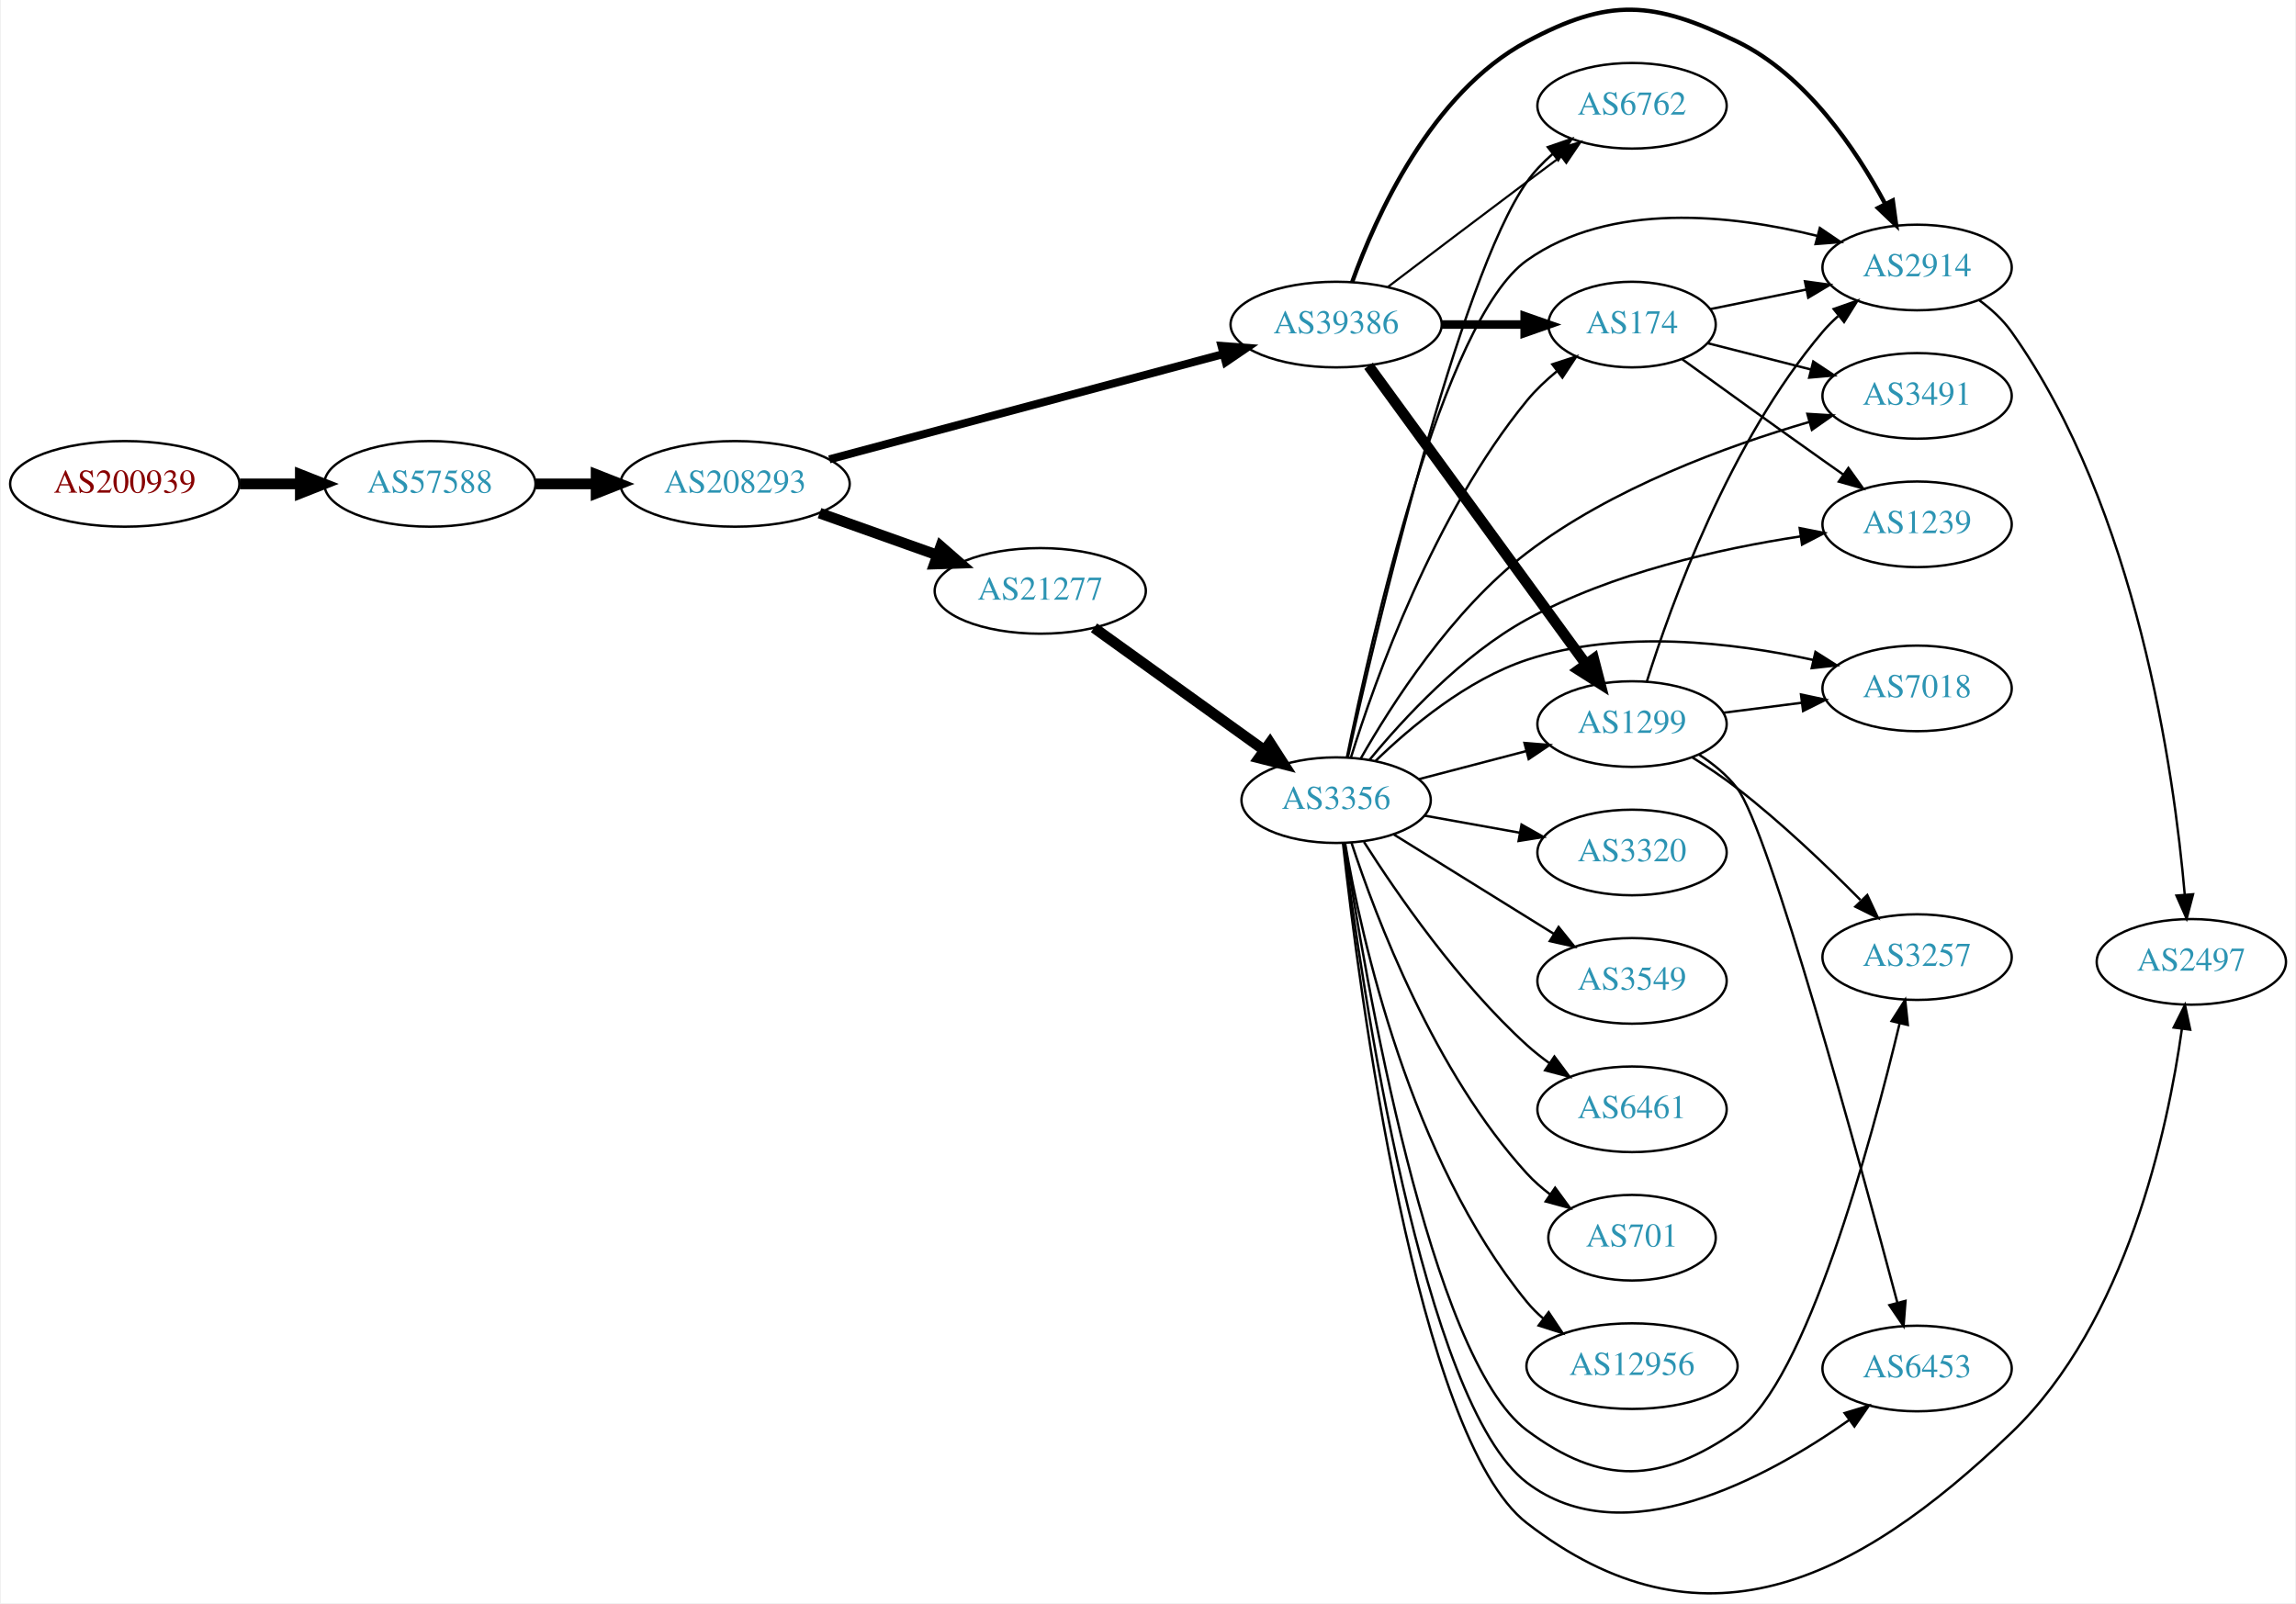
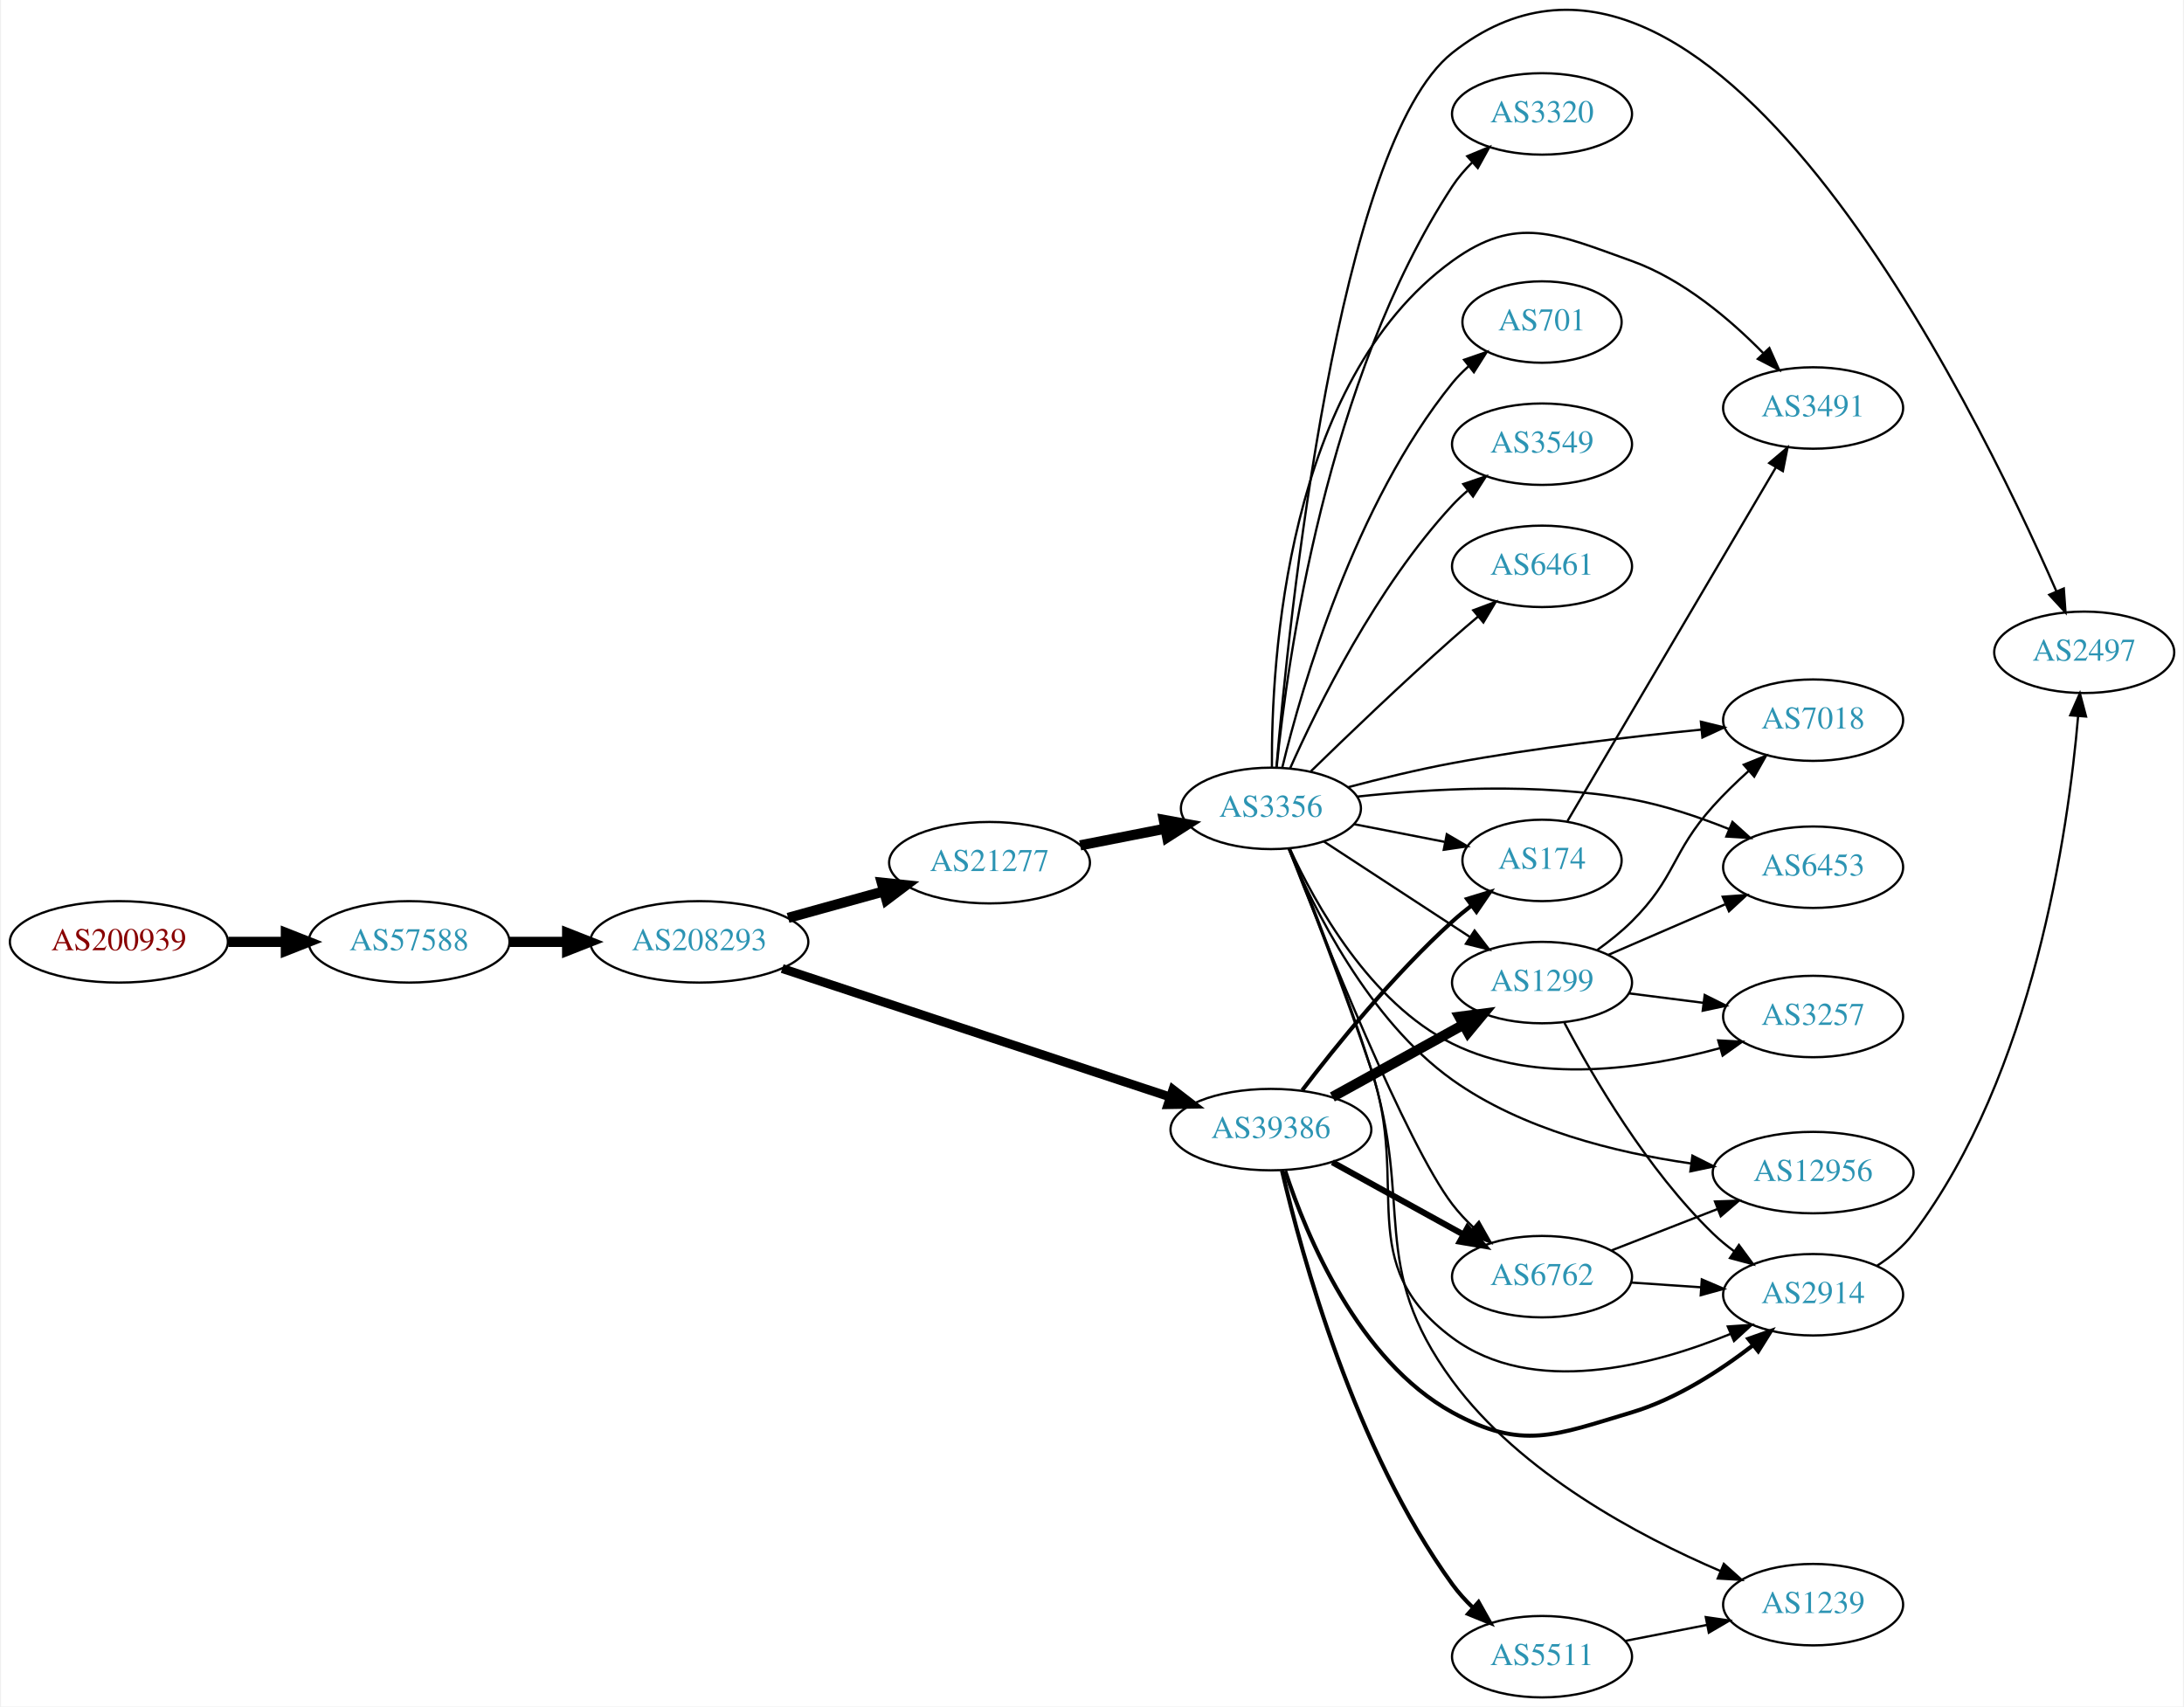
- <svg xmlns="http://www.w3.org/2000/svg" xmlns:xlink="http://www.w3.org/1999/xlink" width="965pt" height="674pt" viewBox="0.00 0.00 964.54 674.17">
-   <g id="graph0" class="graph" transform="scale(1 1) rotate(0) translate(4 670.173)">
-     <polygon fill="white" stroke="none" points="-4,4 -4,-670.173 960.537,-670.173 960.537,4 -4,4" />
+ <svg xmlns="http://www.w3.org/2000/svg" xmlns:xlink="http://www.w3.org/1999/xlink" width="965pt" height="754pt" viewBox="0.00 0.00 964.54 754.36">
+   <g id="graph0" class="graph" transform="scale(1 1) rotate(0) translate(4 750.361)">
+     <polygon fill="white" stroke="none" points="-4,4 -4,-750.361 960.537,-750.361 960.537,4 -4,4" />
    <g id="node1" class="node">
      <g id="a_node1">
        <a xlink:href="/asn/200939" xlink:title="AS200939 ~ LUKOIL Technology Services GmbH [AT]">
-           <ellipse fill="#ffffff" stroke="black" cx="48.096" cy="-466.69" rx="48.192" ry="18" />
-           <text text-anchor="middle" x="48.096" y="-462.99" font-family="Times,serif" font-size="14.00" fill="#880000">AS200939</text>
+           <ellipse fill="#ffffff" stroke="black" cx="48.096" cy="-334" rx="48.192" ry="18" />
+           <text text-anchor="middle" x="48.096" y="-330.3" font-family="Times,serif" font-size="14.00" fill="#880000">AS200939</text>
        </a>
      </g>
    </g>
    <g id="node2" class="node">
      <g id="a_node2">
        <a xlink:href="/asn/57588" xlink:title="AS57588 ~ HAYAT-ISP-ASN [IQ]">
-           <ellipse fill="#ffffff" stroke="black" cx="176.388" cy="-466.69" rx="44.393" ry="18" />
-           <text text-anchor="middle" x="176.388" y="-462.99" font-family="Times,serif" font-size="14.00" fill="#2c94b3">AS57588</text>
+           <ellipse fill="#ffffff" stroke="black" cx="176.388" cy="-334" rx="44.393" ry="18" />
+           <text text-anchor="middle" x="176.388" y="-330.3" font-family="Times,serif" font-size="14.00" fill="#2c94b3">AS57588</text>
        </a>
      </g>
    </g>
    <g id="edge1" class="edge">
-       <path fill="none" stroke="black" stroke-width="4.5" d="M96.481,-466.69C104.742,-466.69 113.386,-466.69 121.799,-466.69" />
-       <polygon fill="black" stroke="black" stroke-width="4.5" points="121.904,-470.628 131.904,-466.69 121.904,-462.753 121.904,-470.628" />
+       <path fill="none" stroke="black" stroke-width="4.5" d="M96.481,-334C104.742,-334 113.386,-334 121.799,-334" />
+       <polygon fill="black" stroke="black" stroke-width="4.5" points="121.904,-337.938 131.904,-334 121.904,-330.063 121.904,-337.938" />
    </g>
    <g id="node3" class="node">
      <g id="a_node3">
        <a xlink:href="/asn/208293" xlink:title="AS208293 ~ alsalam state company [IQ]">
-           <ellipse fill="#ffffff" stroke="black" cx="304.679" cy="-466.69" rx="48.192" ry="18" />
-           <text text-anchor="middle" x="304.679" y="-462.99" font-family="Times,serif" font-size="14.00" fill="#2c94b3">AS208293</text>
+           <ellipse fill="#ffffff" stroke="black" cx="304.679" cy="-334" rx="48.192" ry="18" />
+           <text text-anchor="middle" x="304.679" y="-330.3" font-family="Times,serif" font-size="14.00" fill="#2c94b3">AS208293</text>
        </a>
      </g>
    </g>
    <g id="edge2" class="edge">
-       <path fill="none" stroke="black" stroke-width="4.5" d="M220.85,-466.69C228.966,-466.69 237.564,-466.69 246.03,-466.69" />
-       <polygon fill="black" stroke="black" stroke-width="4.5" points="246.249,-470.628 256.249,-466.69 246.249,-462.753 246.249,-470.628" />
+       <path fill="none" stroke="black" stroke-width="4.5" d="M220.85,-334C228.966,-334 237.564,-334 246.03,-334" />
+       <polygon fill="black" stroke="black" stroke-width="4.5" points="246.249,-337.938 256.249,-334 246.249,-330.063 246.249,-337.938" />
    </g>
    <g id="node4" class="node">
      <g id="a_node4">
        <a xlink:href="/asn/21277" xlink:title="AS21277 ~ Newroz-Telecom-ASN [IQ]">
-           <ellipse fill="#ffffff" stroke="black" cx="432.971" cy="-421.69" rx="44.393" ry="18" />
-           <text text-anchor="middle" x="432.971" y="-417.99" font-family="Times,serif" font-size="14.00" fill="#2c94b3">AS21277</text>
+           <ellipse fill="#ffffff" stroke="black" cx="432.971" cy="-369" rx="44.393" ry="18" />
+           <text text-anchor="middle" x="432.971" y="-365.3" font-family="Times,serif" font-size="14.00" fill="#2c94b3">AS21277</text>
        </a>
      </g>
    </g>
    <g id="edge3" class="edge">
-       <path fill="none" stroke="black" stroke-width="4.5" d="M340.189,-454.394C355.43,-448.963 373.495,-442.526 389.549,-436.806" />
-       <polygon fill="black" stroke="black" stroke-width="4.5" points="391.144,-440.418 399.243,-433.352 388.501,-432.999 391.144,-440.418" />
+       <path fill="none" stroke="black" stroke-width="4.5" d="M343.914,-344.596C357.234,-348.288 372.314,-352.467 386.184,-356.311" />
+       <polygon fill="black" stroke="black" stroke-width="4.5" points="385.338,-360.162 396.027,-359.038 387.441,-352.573 385.338,-360.162" />
    </g>
    <g id="node5" class="node">
      <g id="a_node5">
        <a xlink:href="/asn/39386" xlink:title="AS39386 ~ Saudi Telecom Company JSC [SA]">
-           <ellipse fill="#ffffff" stroke="black" cx="557.363" cy="-533.69" rx="44.393" ry="18" />
-           <text text-anchor="middle" x="557.363" y="-529.99" font-family="Times,serif" font-size="14.00" fill="#2c94b3">AS39386</text>
+           <ellipse fill="#ffffff" stroke="black" cx="557.363" cy="-251" rx="44.393" ry="18" />
+           <text text-anchor="middle" x="557.363" y="-247.3" font-family="Times,serif" font-size="14.00" fill="#2c94b3">AS39386</text>
        </a>
      </g>
    </g>
    <g id="edge4" class="edge">
-       <path fill="none" stroke="black" stroke-width="3.375" d="M344.299,-477.012C388.92,-488.938 462.302,-508.55 509.976,-521.292" />
-       <polygon fill="black" stroke="black" stroke-width="3.375" points="509.175,-524.701 519.74,-523.902 510.983,-517.938 509.175,-524.701" />
+       <path fill="none" stroke="black" stroke-width="3.938" d="M341.33,-322.196C386.477,-307.248 464.226,-281.506 512.831,-265.413" />
+       <polygon fill="black" stroke="black" stroke-width="3.938" points="514.048,-268.697 522.441,-262.231 511.848,-262.052 514.048,-268.697" />
    </g>
    <g id="node6" class="node">
      <g id="a_node6">
        <a xlink:href="/asn/3356" xlink:title="AS3356 ~ Level 3 Parent, LLC [US]">
-           <ellipse fill="#ffffff" stroke="black" cx="557.363" cy="-333.69" rx="39.794" ry="18" />
-           <text text-anchor="middle" x="557.363" y="-329.99" font-family="Times,serif" font-size="14.00" fill="#2c94b3">AS3356</text>
+           <ellipse fill="#ffffff" stroke="black" cx="557.363" cy="-393" rx="39.794" ry="18" />
+           <text text-anchor="middle" x="557.363" y="-389.3" font-family="Times,serif" font-size="14.00" fill="#2c94b3">AS3356</text>
        </a>
      </g>
    </g>
    <g id="edge5" class="edge">
-       <path fill="none" stroke="black" stroke-width="4.5" d="M455.571,-406.16C475.442,-391.873 505.075,-370.566 527.073,-354.75" />
-       <polygon fill="black" stroke="black" stroke-width="4.5" points="529.568,-357.806 535.389,-348.771 524.971,-351.412 529.568,-357.806" />
+       <path fill="none" stroke="black" stroke-width="4.5" d="M473.033,-376.66C484.948,-378.996 498.157,-381.586 510.48,-384.003" />
+       <polygon fill="black" stroke="black" stroke-width="4.5" points="510.005,-387.922 520.576,-385.982 511.52,-380.194 510.005,-387.922" />
+     </g>
+     <g id="node9" class="node">
+       <g id="a_node9">
+         <a xlink:href="/asn/6762" xlink:title="AS6762 ~ TELECOM ITALIA SPARKLE S.p.A. [IT]">
+           <ellipse fill="#ffffff" stroke="black" cx="677.206" cy="-186" rx="39.794" ry="18" />
+           <text text-anchor="middle" x="677.206" y="-182.3" font-family="Times,serif" font-size="14.00" fill="#2c94b3">AS6762</text>
+         </a>
+       </g>
+     </g>
+     <g id="edge22" class="edge">
+       <path fill="none" stroke="black" stroke-width="2.7" d="M584.516,-236.574C601.57,-227.168 623.995,-214.799 642.398,-204.648" />
+       <polygon fill="black" stroke="black" stroke-width="2.7" points="644.27,-207.612 651.336,-199.718 640.889,-201.483 644.27,-207.612" />
+     </g>
+     <g id="node12" class="node">
+       <g id="a_node12">
+         <a xlink:href="/asn/1299" xlink:title="AS1299 ~ Telia Carrier [EU]">
+           <ellipse fill="#ffffff" stroke="black" cx="677.206" cy="-316" rx="39.794" ry="18" />
+           <text text-anchor="middle" x="677.206" y="-312.3" font-family="Times,serif" font-size="14.00" fill="#2c94b3">AS1299</text>
+         </a>
+       </g>
+     </g>
+     <g id="edge21" class="edge">
+       <path fill="none" stroke="black" stroke-width="4.5" d="M584.516,-265.426C601.57,-274.832 623.995,-287.201 642.398,-297.352" />
+       <polygon fill="black" stroke="black" stroke-width="4.5" points="640.678,-300.9 651.336,-302.282 644.481,-294.005 640.678,-300.9" />
+     </g>
+     <g id="node18" class="node">
+       <g id="a_node18">
+         <a xlink:href="/asn/2914" xlink:title="AS2914 ~ NTT America, Inc. [US]">
+           <ellipse fill="#ffffff" stroke="black" cx="797.048" cy="-178" rx="39.794" ry="18" />
+           <text text-anchor="middle" x="797.048" y="-174.3" font-family="Times,serif" font-size="14.00" fill="#2c94b3">AS2914</text>
+         </a>
+       </g>
+     </g>
+     <g id="edge25" class="edge">
+       <path fill="none" stroke="black" stroke-width="1.8" d="M563.651,-232.776C573.104,-203.988 595.92,-148.912 637.559,-126 668.435,-109.011 683.088,-115.906 716.852,-126 736.481,-131.868 755.757,-144.336 770.377,-155.592" />
+       <polygon fill="black" stroke="black" stroke-width="1.8" points="768.418,-158.507 778.414,-162.02 772.791,-153.041 768.418,-158.507" />
+     </g>
+     <g id="node19" class="node">
+       <g id="a_node19">
+         <a xlink:href="/asn/174" xlink:title="AS174 ~ Cogent Communications [US]">
+           <ellipse fill="#ffffff" stroke="black" cx="677.206" cy="-370" rx="35.194" ry="18" />
+           <text text-anchor="middle" x="677.206" y="-366.3" font-family="Times,serif" font-size="14.00" fill="#2c94b3">AS174</text>
+         </a>
+       </g>
+     </g>
+     <g id="edge24" class="edge">
+       <path fill="none" stroke="black" stroke-width="1.8" d="M571.222,-268.419C586.011,-287.822 611.605,-319.542 637.559,-343 640.189,-345.377 643.036,-347.723 645.95,-349.979" />
+       <polygon fill="black" stroke="black" stroke-width="1.8" points="644.088,-352.955 654.219,-356.056 648.234,-347.314 644.088,-352.955" />
+     </g>
+     <g id="node22" class="node">
+       <g id="a_node22">
+         <a xlink:href="/asn/5511" xlink:title="AS5511 ~ Orange S.A. [FR]">
+           <ellipse fill="#ffffff" stroke="black" cx="677.206" cy="-18" rx="39.794" ry="18" />
+           <text text-anchor="middle" x="677.206" y="-14.3" font-family="Times,serif" font-size="14.00" fill="#2c94b3">AS5511</text>
+         </a>
+       </g>
+     </g>
+     <g id="edge23" class="edge">
+       <path fill="none" stroke="black" stroke-width="1.8" d="M562.265,-232.86C570.911,-195.722 594.412,-109.519 637.559,-50 640.22,-46.33 643.395,-42.831 646.766,-39.583" />
+       <polygon fill="black" stroke="black" stroke-width="1.8" points="649.149,-42.148 654.335,-32.909 644.52,-36.898 649.149,-42.148" />
+     </g>
+     <g id="node7" class="node">
+       <g id="a_node7">
+         <a xlink:href="/asn/2497" xlink:title="AS2497 ~ Internet Initiative Japan Inc. [JP]">
+           <ellipse fill="#ffffff" stroke="black" cx="916.891" cy="-462" rx="39.794" ry="18" />
+           <text text-anchor="middle" x="916.891" y="-458.3" font-family="Times,serif" font-size="14.00" fill="#2c94b3">AS2497</text>
+         </a>
+       </g>
+     </g>
+     <g id="edge6" class="edge">
+       <path fill="none" stroke="black" d="M559.786,-411.101C565.201,-474.796 586.837,-686.899 637.559,-727 749.212,-815.274 868.058,-572.41 904.576,-488.992" />
+       <polygon fill="black" stroke="black" points="907.862,-490.211 908.615,-479.643 901.436,-487.434 907.862,-490.211" />
    </g>
    <g id="node8" class="node">
      <g id="a_node8">
-         <a xlink:href="/asn/2914" xlink:title="AS2914 ~ NTT America, Inc. [US]">
-           <ellipse fill="#ffffff" stroke="black" cx="801.598" cy="-557.69" rx="39.794" ry="18" />
-           <text text-anchor="middle" x="801.598" y="-553.99" font-family="Times,serif" font-size="14.00" fill="#2c94b3">AS2914</text>
-         </a>
-       </g>
-     </g>
-     <g id="edge23" class="edge">
-       <path fill="none" stroke="black" stroke-width="1.8" d="M564.081,-551.518C574.005,-579.086 597.308,-631.128 637.559,-652.69 672.189,-671.241 690.618,-669.863 725.952,-652.69 754.839,-638.65 775.876,-607.417 788.118,-584.582" />
-       <polygon fill="black" stroke="black" stroke-width="1.8" points="791.385,-585.881 792.823,-575.385 785.153,-582.693 791.385,-585.881" />
+         <a xlink:href="/asn/3549" xlink:title="AS3549 ~ Level 3 Parent, LLC [US]">
+           <ellipse fill="#ffffff" stroke="black" cx="677.206" cy="-554" rx="39.794" ry="18" />
+           <text text-anchor="middle" x="677.206" y="-550.3" font-family="Times,serif" font-size="14.00" fill="#2c94b3">AS3549</text>
+         </a>
+       </g>
+     </g>
+     <g id="edge7" class="edge">
+       <path fill="none" stroke="black" d="M565.81,-410.626C577.92,-437.84 603.945,-490.728 637.559,-527 639.593,-529.195 641.835,-531.314 644.183,-533.333" />
+       <polygon fill="black" stroke="black" points="642.397,-536.38 652.43,-539.784 646.709,-530.866 642.397,-536.38" />
+     </g>
+     <g id="edge8" class="edge">
+       <path fill="none" stroke="black" d="M565.169,-375.347C580.368,-336.408 617.322,-244.506 637.559,-218 640.31,-214.398 643.539,-210.938 646.938,-207.711" />
+       <polygon fill="black" stroke="black" points="649.318,-210.279 654.532,-201.055 644.704,-205.014 649.318,-210.279" />
+     </g>
+     <g id="node10" class="node">
+       <g id="a_node10">
+         <a xlink:href="/asn/6461" xlink:title="AS6461 ~ Zayo Bandwidth [US]">
+           <ellipse fill="#ffffff" stroke="black" cx="677.206" cy="-500" rx="39.794" ry="18" />
+           <text text-anchor="middle" x="677.206" y="-496.3" font-family="Times,serif" font-size="14.00" fill="#2c94b3">AS6461</text>
+         </a>
+       </g>
+     </g>
+     <g id="edge9" class="edge">
+       <path fill="none" stroke="black" d="M575.053,-409.425C590.875,-424.847 615.446,-448.413 637.559,-468 641.199,-471.224 645.088,-474.563 648.946,-477.814" />
+       <polygon fill="black" stroke="black" points="646.805,-480.586 656.728,-484.297 651.286,-475.207 646.805,-480.586" />
+     </g>
+     <g id="node11" class="node">
+       <g id="a_node11">
+         <a xlink:href="/asn/6453" xlink:title="AS6453 ~ TATA COMMUNICATIONS (AMERICA) INC [US]">
+           <ellipse fill="#ffffff" stroke="black" cx="797.048" cy="-367" rx="39.794" ry="18" />
+           <text text-anchor="middle" x="797.048" y="-363.3" font-family="Times,serif" font-size="14.00" fill="#2c94b3">AS6453</text>
+         </a>
+       </g>
+     </g>
+     <g id="edge10" class="edge">
+       <path fill="none" stroke="black" d="M595.526,-398.209C627.859,-401.729 675.835,-404.509 716.852,-397 731.4,-394.337 746.742,-389.135 760.008,-383.801" />
+       <polygon fill="black" stroke="black" points="761.387,-387.018 769.26,-379.928 758.684,-380.561 761.387,-387.018" />
+     </g>
+     <g id="edge11" class="edge">
+       <path fill="none" stroke="black" d="M580.806,-378.336C599.072,-366.401 625.048,-349.427 645.284,-336.205" />
+       <polygon fill="black" stroke="black" points="647.39,-339.01 653.847,-330.61 643.561,-333.15 647.39,-339.01" />
+     </g>
+     <g id="node13" class="node">
+       <g id="a_node13">
+         <a xlink:href="/asn/1239" xlink:title="AS1239 ~ Sprint [US]">
+           <ellipse fill="#ffffff" stroke="black" cx="797.048" cy="-41" rx="39.794" ry="18" />
+           <text text-anchor="middle" x="797.048" y="-37.3" font-family="Times,serif" font-size="14.00" fill="#2c94b3">AS1239</text>
+         </a>
+       </g>
+     </g>
+     <g id="edge12" class="edge">
+       <path fill="none" stroke="black" d="M565.68,-375.274C574.779,-352.859 590.465,-312.965 601.559,-278 620.73,-217.582 600.021,-191.075 637.559,-140 667.542,-99.205 719.865,-71.358 756.15,-55.833" />
+       <polygon fill="black" stroke="black" points="757.572,-59.032 765.466,-51.965 754.888,-52.567 757.572,-59.032" />
    </g>
    <g id="node14" class="node">
      <g id="a_node14">
-         <a xlink:href="/asn/1299" xlink:title="AS1299 ~ Telia Carrier [EU]">
-           <ellipse fill="#ffffff" stroke="black" cx="681.755" cy="-365.69" rx="39.794" ry="18" />
-           <text text-anchor="middle" x="681.755" y="-361.99" font-family="Times,serif" font-size="14.00" fill="#2c94b3">AS1299</text>
-         </a>
-       </g>
-     </g>
-     <g id="edge22" class="edge">
-       <path fill="none" stroke="black" stroke-width="4.5" d="M571,-516.344C592.734,-486.512 637.273,-425.376 662.42,-390.859" />
-       <polygon fill="black" stroke="black" stroke-width="4.5" points="665.664,-393.093 668.369,-382.692 659.298,-388.456 665.664,-393.093" />
+         <a xlink:href="/asn/3491" xlink:title="AS3491 ~ PCCW Global, Inc. [US]">
+           <ellipse fill="#ffffff" stroke="black" cx="797.048" cy="-570" rx="39.794" ry="18" />
+           <text text-anchor="middle" x="797.048" y="-566.3" font-family="Times,serif" font-size="14.00" fill="#2c94b3">AS3491</text>
+         </a>
+       </g>
+     </g>
+     <g id="edge13" class="edge">
+       <path fill="none" stroke="black" d="M557.806,-411.311C557.509,-458.023 564.008,-581.681 637.559,-635 666.092,-655.684 683.671,-646.873 716.852,-635 739.528,-626.886 760.371,-609.172 774.977,-594.283" />
+       <polygon fill="black" stroke="black" points="777.703,-596.494 782.023,-586.82 772.613,-591.689 777.703,-596.494" />
    </g>
    <g id="node15" class="node">
      <g id="a_node15">
-         <a xlink:href="/asn/6762" xlink:title="AS6762 ~ TELECOM ITALIA SPARKLE S.p.A. [IT]">
-           <ellipse fill="#ffffff" stroke="black" cx="681.755" cy="-625.69" rx="39.794" ry="18" />
-           <text text-anchor="middle" x="681.755" y="-621.99" font-family="Times,serif" font-size="14.00" fill="#2c94b3">AS6762</text>
-         </a>
-       </g>
-     </g>
-     <g id="edge24" class="edge">
-       <path fill="none" stroke="black" stroke-width="0.9" d="M579.16,-549.542C595.107,-561.674 617.68,-578.797 637.559,-593.69 642.134,-597.118 646.993,-600.737 651.737,-604.26" />
-       <polygon fill="black" stroke="black" stroke-width="0.9" points="649.95,-607.292 660.068,-610.435 654.119,-601.668 649.95,-607.292" />
-     </g>
-     <g id="node20" class="node">
-       <g id="a_node20">
-         <a xlink:href="/asn/174" xlink:title="AS174 ~ Cogent Communications [US]">
-           <ellipse fill="#ffffff" stroke="black" cx="681.755" cy="-533.69" rx="35.194" ry="18" />
-           <text text-anchor="middle" x="681.755" y="-529.99" font-family="Times,serif" font-size="14.00" fill="#2c94b3">AS174</text>
-         </a>
-       </g>
-     </g>
-     <g id="edge21" class="edge">
-       <path fill="none" stroke="black" stroke-width="3.6" d="M601.859,-533.69C613.116,-533.69 625.248,-533.69 636.542,-533.69" />
-       <polygon fill="black" stroke="black" stroke-width="3.6" points="636.629,-537.19 646.629,-533.69 636.629,-530.19 636.629,-537.19" />
-     </g>
-     <g id="node7" class="node">
-       <g id="a_node7">
-         <a xlink:href="/asn/6453" xlink:title="AS6453 ~ TATA COMMUNICATIONS (AMERICA) INC [US]">
-           <ellipse fill="#ffffff" stroke="black" cx="801.598" cy="-94.69" rx="39.794" ry="18" />
-           <text text-anchor="middle" x="801.598" y="-90.99" font-family="Times,serif" font-size="14.00" fill="#2c94b3">AS6453</text>
-         </a>
-       </g>
-     </g>
-     <g id="edge6" class="edge">
-       <path fill="none" stroke="black" d="M560.557,-315.35C567.9,-257.406 593.659,-80.117 637.559,-46.69 678.138,-15.793 738.248,-48.502 773.014,-73.01" />
-       <polygon fill="black" stroke="black" points="771.134,-75.97 781.28,-79.02 775.25,-70.308 771.134,-75.97" />
-     </g>
-     <g id="edge7" class="edge">
-       <path fill="none" stroke="black" d="M561.867,-351.633C571.861,-400.763 602.083,-535.494 637.559,-560.69 672.747,-585.681 723.844,-579.843 759.424,-571.032" />
-       <polygon fill="black" stroke="black" points="760.71,-574.312 769.477,-568.362 758.913,-567.546 760.71,-574.312" />
-     </g>
-     <g id="node9" class="node">
-       <g id="a_node9">
-         <a xlink:href="/asn/6461" xlink:title="AS6461 ~ Zayo Bandwidth [US]">
-           <ellipse fill="#ffffff" stroke="black" cx="681.755" cy="-203.69" rx="39.794" ry="18" />
-           <text text-anchor="middle" x="681.755" y="-199.99" font-family="Times,serif" font-size="14.00" fill="#2c94b3">AS6461</text>
-         </a>
-       </g>
-     </g>
-     <g id="edge8" class="edge">
-       <path fill="none" stroke="black" d="M569.068,-316.121C582.955,-294.297 608.83,-256.764 637.559,-230.69 640.496,-228.025 643.73,-225.465 647.065,-223.055" />
-       <polygon fill="black" stroke="black" points="649.121,-225.89 655.458,-217.4 645.21,-220.085 649.121,-225.89" />
-     </g>
-     <g id="node10" class="node">
-       <g id="a_node10">
-         <a xlink:href="/asn/3491" xlink:title="AS3491 ~ PCCW Global, Inc. [US]">
-           <ellipse fill="#ffffff" stroke="black" cx="801.598" cy="-503.69" rx="39.794" ry="18" />
-           <text text-anchor="middle" x="801.598" y="-499.99" font-family="Times,serif" font-size="14.00" fill="#2c94b3">AS3491</text>
-         </a>
-       </g>
-     </g>
-     <g id="edge9" class="edge">
-       <path fill="none" stroke="black" d="M567.653,-351.096C580.579,-373.835 605.998,-413.582 637.559,-437.69 673.119,-464.853 721.389,-482.544 756.167,-492.707" />
-       <polygon fill="black" stroke="black" points="755.471,-496.148 766.046,-495.499 757.375,-489.411 755.471,-496.148" />
-     </g>
-     <g id="node11" class="node">
-       <g id="a_node11">
-         <a xlink:href="/asn/701" xlink:title="AS701 ~ UUNET [US]">
-           <ellipse fill="#ffffff" stroke="black" cx="681.755" cy="-149.69" rx="35.194" ry="18" />
-           <text text-anchor="middle" x="681.755" y="-145.99" font-family="Times,serif" font-size="14.00" fill="#2c94b3">AS701</text>
-         </a>
-       </g>
-     </g>
-     <g id="edge10" class="edge">
-       <path fill="none" stroke="black" d="M563.806,-315.816C574.036,-284.574 598.668,-219.312 637.559,-176.69 640.443,-173.53 643.779,-170.6 647.294,-167.926" />
-       <polygon fill="black" stroke="black" points="649.426,-170.708 655.691,-162.164 645.465,-164.936 649.426,-170.708" />
-     </g>
-     <g id="node12" class="node">
-       <g id="a_node12">
-         <a xlink:href="/asn/7018" xlink:title="AS7018 ~ AT&amp;T Services, Inc. [US]">
-           <ellipse fill="#ffffff" stroke="black" cx="801.598" cy="-380.69" rx="39.794" ry="18" />
-           <text text-anchor="middle" x="801.598" y="-376.99" font-family="Times,serif" font-size="14.00" fill="#2c94b3">AS7018</text>
-         </a>
-       </g>
-     </g>
-     <g id="edge11" class="edge">
-       <path fill="none" stroke="black" d="M573.839,-350.089C588.623,-364.462 612.334,-384.327 637.559,-392.69 676.866,-405.722 724.329,-400.001 757.882,-392.67" />
-       <polygon fill="black" stroke="black" points="758.875,-396.033 767.824,-390.362 757.292,-389.214 758.875,-396.033" />
-     </g>
-     <g id="node13" class="node">
-       <g id="a_node13">
-         <a xlink:href="/asn/12956" xlink:title="AS12956 ~ TELXIUS [ES]">
-           <ellipse fill="#ffffff" stroke="black" cx="681.755" cy="-95.69" rx="44.393" ry="18" />
-           <text text-anchor="middle" x="681.755" y="-91.99" font-family="Times,serif" font-size="14.00" fill="#2c94b3">AS12956</text>
-         </a>
-       </g>
-     </g>
-     <g id="edge12" class="edge">
-       <path fill="none" stroke="black" d="M561.112,-315.636C567.854,-276.556 588.384,-182.807 637.559,-122.69 639.631,-120.157 642.006,-117.793 644.554,-115.6" />
-       <polygon fill="black" stroke="black" points="646.707,-118.361 652.584,-109.545 642.492,-112.772 646.707,-118.361" />
-     </g>
-     <g id="edge13" class="edge">
-       <path fill="none" stroke="black" d="M592.132,-342.519C606.044,-346.156 622.341,-350.417 637.14,-354.287" />
-       <polygon fill="black" stroke="black" points="636.537,-357.747 647.097,-356.89 638.308,-350.974 636.537,-357.747" />
+         <a xlink:href="/asn/3257" xlink:title="AS3257 ~ GTT [DE]">
+           <ellipse fill="#ffffff" stroke="black" cx="797.048" cy="-301" rx="39.794" ry="18" />
+           <text text-anchor="middle" x="797.048" y="-297.3" font-family="Times,serif" font-size="14.00" fill="#2c94b3">AS3257</text>
+         </a>
+       </g>
    </g>
    <g id="edge14" class="edge">
-       <path fill="none" stroke="black" d="M562.266,-351.565C573.836,-403.474 608.928,-553.11 637.559,-593.69 640.576,-597.965 644.343,-601.903 648.387,-605.445" />
-       <polygon fill="black" stroke="black" points="646.363,-608.307 656.38,-611.756 650.7,-602.813 646.363,-608.307" />
+       <path fill="none" stroke="black" d="M565.668,-375.328C576.942,-350.695 601.158,-307.034 637.559,-289 674.533,-270.682 722.387,-277.858 755.796,-286.995" />
+       <polygon fill="black" stroke="black" points="755.093,-290.435 765.672,-289.867 757.048,-283.714 755.093,-290.435" />
    </g>
    <g id="node16" class="node">
      <g id="a_node16">
-         <a xlink:href="/asn/1239" xlink:title="AS1239 ~ Sprint [US]">
-           <ellipse fill="#ffffff" stroke="black" cx="801.598" cy="-449.69" rx="39.794" ry="18" />
-           <text text-anchor="middle" x="801.598" y="-445.99" font-family="Times,serif" font-size="14.00" fill="#2c94b3">AS1239</text>
+         <a xlink:href="/asn/12956" xlink:title="AS12956 ~ TELXIUS [ES]">
+           <ellipse fill="#ffffff" stroke="black" cx="797.048" cy="-232" rx="44.393" ry="18" />
+           <text text-anchor="middle" x="797.048" y="-228.3" font-family="Times,serif" font-size="14.00" fill="#2c94b3">AS12956</text>
        </a>
      </g>
    </g>
    <g id="edge15" class="edge">
-       <path fill="none" stroke="black" d="M571.348,-350.568C585.676,-368.006 610.341,-394.725 637.559,-409.69 673.318,-429.351 718.733,-439.471 752.544,-444.605" />
-       <polygon fill="black" stroke="black" points="752.247,-448.098 762.641,-446.043 753.235,-441.168 752.247,-448.098" />
+       <path fill="none" stroke="black" d="M565.123,-375.336C576.16,-348.919 600.593,-299.407 637.559,-273 668.34,-251.012 709.954,-240.805 742.817,-236.072" />
+       <polygon fill="black" stroke="black" points="743.693,-239.488 753.155,-234.72 742.785,-232.547 743.693,-239.488" />
    </g>
    <g id="node17" class="node">
      <g id="a_node17">
        <a xlink:href="/asn/3320" xlink:title="AS3320 ~ DTAG [DE]">
-           <ellipse fill="#ffffff" stroke="black" cx="681.755" cy="-311.69" rx="39.794" ry="18" />
-           <text text-anchor="middle" x="681.755" y="-307.99" font-family="Times,serif" font-size="14.00" fill="#2c94b3">AS3320</text>
+           <ellipse fill="#ffffff" stroke="black" cx="677.206" cy="-700" rx="39.794" ry="18" />
+           <text text-anchor="middle" x="677.206" y="-696.3" font-family="Times,serif" font-size="14.00" fill="#2c94b3">AS3320</text>
        </a>
      </g>
    </g>
    <g id="edge16" class="edge">
-       <path fill="none" stroke="black" d="M594.423,-327.208C607.01,-324.946 621.313,-322.375 634.607,-319.985" />
-       <polygon fill="black" stroke="black" points="635.308,-323.416 644.531,-318.202 634.069,-316.526 635.308,-323.416" />
-     </g>
-     <g id="node18" class="node">
-       <g id="a_node18">
-         <a xlink:href="/asn/3257" xlink:title="AS3257 ~ GTT [DE]">
-           <ellipse fill="#ffffff" stroke="black" cx="801.598" cy="-267.69" rx="39.794" ry="18" />
-           <text text-anchor="middle" x="801.598" y="-263.99" font-family="Times,serif" font-size="14.00" fill="#2c94b3">AS3257</text>
-         </a>
-       </g>
+       <path fill="none" stroke="black" d="M559.897,-411.249C564.542,-457.707 581.76,-582.794 637.559,-668 640.043,-671.792 643.113,-675.364 646.429,-678.649" />
+       <polygon fill="black" stroke="black" points="644.156,-681.312 653.948,-685.357 648.816,-676.089 644.156,-681.312" />
    </g>
    <g id="edge17" class="edge">
-       <path fill="none" stroke="black" d="M560.96,-315.591C569.216,-260.876 596.74,-99.094 637.559,-68.69 669.065,-45.223 693.661,-46.315 725.952,-68.69 754.975,-88.801 782.323,-190.066 794.279,-239.902" />
-       <polygon fill="black" stroke="black" points="790.89,-240.778 796.592,-249.708 797.703,-239.172 790.89,-240.778" />
-     </g>
-     <g id="node19" class="node">
-       <g id="a_node19">
-         <a xlink:href="/asn/3549" xlink:title="AS3549 ~ Level 3 Parent, LLC [US]">
-           <ellipse fill="#ffffff" stroke="black" cx="681.755" cy="-257.69" rx="39.794" ry="18" />
-           <text text-anchor="middle" x="681.755" y="-253.99" font-family="Times,serif" font-size="14.00" fill="#2c94b3">AS3549</text>
-         </a>
-       </g>
+       <path fill="none" stroke="black" d="M565.463,-375.203C574.338,-352.714 589.793,-312.744 601.559,-278 619.284,-225.664 593.19,-191.933 637.559,-159 673.053,-132.655 725.844,-146.515 760.598,-160.707" />
+       <polygon fill="black" stroke="black" points="759.323,-163.968 769.893,-164.686 762.077,-157.533 759.323,-163.968" />
    </g>
    <g id="edge18" class="edge">
-       <path fill="none" stroke="black" d="M581.672,-319.216C600.728,-307.383 627.865,-290.533 648.922,-277.457" />
-       <polygon fill="black" stroke="black" points="650.884,-280.359 657.533,-272.11 647.191,-274.412 650.884,-280.359" />
+       <path fill="none" stroke="black" d="M594.04,-386.037C606.655,-383.575 620.963,-380.782 634.063,-378.225" />
+       <polygon fill="black" stroke="black" points="635.111,-381.587 644.255,-376.236 633.77,-374.716 635.111,-381.587" />
+     </g>
+     <g id="node20" class="node">
+       <g id="a_node20">
+         <a xlink:href="/asn/7018" xlink:title="AS7018 ~ AT&amp;T Services, Inc. [US]">
+           <ellipse fill="#ffffff" stroke="black" cx="797.048" cy="-432" rx="39.794" ry="18" />
+           <text text-anchor="middle" x="797.048" y="-428.3" font-family="Times,serif" font-size="14.00" fill="#2c94b3">AS7018</text>
+         </a>
+       </g>
    </g>
    <g id="edge19" class="edge">
-       <path fill="none" stroke="black" d="M563.534,-351.472C573.643,-383.989 598.506,-454.068 637.559,-501.69 641.184,-506.11 645.547,-510.247 650.088,-513.983" />
-       <polygon fill="black" stroke="black" points="648.252,-516.984 658.331,-520.25 652.489,-511.412 648.252,-516.984" />
+       <path fill="none" stroke="black" d="M591.293,-402.32C605.443,-406.064 622.222,-410.156 637.559,-413 674.158,-419.786 715.981,-424.682 747.472,-427.802" />
+       <polygon fill="black" stroke="black" points="747.442,-431.316 757.732,-428.793 748.115,-424.348 747.442,-431.316" />
    </g>
    <g id="node21" class="node">
      <g id="a_node21">
-         <a xlink:href="/asn/2497" xlink:title="AS2497 ~ Internet Initiative Japan Inc. [JP]">
-           <ellipse fill="#ffffff" stroke="black" cx="916.891" cy="-265.69" rx="39.794" ry="18" />
-           <text text-anchor="middle" x="916.891" y="-261.99" font-family="Times,serif" font-size="14.00" fill="#2c94b3">AS2497</text>
+         <a xlink:href="/asn/701" xlink:title="AS701 ~ UUNET [US]">
+           <ellipse fill="#ffffff" stroke="black" cx="677.206" cy="-608" rx="35.194" ry="18" />
+           <text text-anchor="middle" x="677.206" y="-604.3" font-family="Times,serif" font-size="14.00" fill="#2c94b3">AS701</text>
        </a>
      </g>
    </g>
    <g id="edge20" class="edge">
-       <path fill="none" stroke="black" d="M560.237,-315.554C566.84,-255.597 591.17,-65.543 637.559,-29.69 710.423,26.623 774.77,-3.96 841.245,-67.69 889.649,-114.096 906.977,-194.987 912.936,-237.594" />
-       <polygon fill="black" stroke="black" points="909.47,-238.085 914.218,-247.557 916.413,-237.192 909.47,-238.085" />
+       <path fill="none" stroke="black" d="M562.381,-411.062C571.037,-446.739 594.253,-527.43 637.559,-581 639.669,-583.61 642.094,-586.076 644.68,-588.378" />
+       <polygon fill="black" stroke="black" points="642.747,-591.312 652.762,-594.77 647.089,-585.821 642.747,-591.312" />
+     </g>
+     <g id="edge27" class="edge">
+       <path fill="none" stroke="black" d="M707.943,-197.608C722.172,-203.162 739.438,-209.902 754.903,-215.939" />
+       <polygon fill="black" stroke="black" points="753.667,-219.214 764.256,-219.59 756.213,-212.693 753.667,-219.214" />
+     </g>
+     <g id="edge28" class="edge">
+       <path fill="none" stroke="black" d="M716.466,-183.403C726.345,-182.732 737.112,-182.001 747.442,-181.3" />
+       <polygon fill="black" stroke="black" points="747.837,-184.781 757.577,-180.612 747.363,-177.797 747.837,-184.781" />
+     </g>
+     <g id="edge31" class="edge">
+       <path fill="none" stroke="black" d="M706.432,-328.216C721.914,-334.916 741.319,-343.314 758.11,-350.581" />
+       <polygon fill="black" stroke="black" points="757.077,-353.947 767.644,-354.707 759.857,-347.523 757.077,-353.947" />
    </g>
    <g id="edge32" class="edge">
-       <path fill="none" stroke="black" d="M827.705,-543.937C832.772,-540.2 837.642,-535.761 841.245,-530.69 894.101,-456.302 909.637,-345.478 914.119,-293.939" />
-       <polygon fill="black" stroke="black" points="917.616,-294.121 914.917,-283.875 910.638,-293.567 917.616,-294.121" />
+       <path fill="none" stroke="black" d="M715.492,-311.254C726.024,-309.913 737.626,-308.436 748.667,-307.031" />
+       <polygon fill="black" stroke="black" points="749.122,-310.501 758.6,-305.767 748.238,-303.558 749.122,-310.501" />
    </g>
    <g id="edge29" class="edge">
-       <path fill="none" stroke="black" d="M709.826,-352.911C715.811,-349.045 721.644,-344.303 725.952,-338.69 739.403,-321.16 777.23,-182.743 793.265,-122.52" />
-       <polygon fill="black" stroke="black" points="796.726,-123.124 795.908,-112.561 789.96,-121.328 796.726,-123.124" />
-     </g>
-     <g id="edge31" class="edge">
-       <path fill="none" stroke="black" d="M687.959,-383.508C698.042,-415.716 722.761,-484.56 761.952,-530.69 763.889,-532.971 766.062,-535.151 768.362,-537.212" />
-       <polygon fill="black" stroke="black" points="766.528,-540.227 776.523,-543.739 770.9,-534.76 766.528,-540.227" />
-     </g>
-     <g id="edge28" class="edge">
-       <path fill="none" stroke="black" d="M720.042,-370.436C730.573,-371.777 742.176,-373.254 753.216,-374.659" />
-       <polygon fill="black" stroke="black" points="752.788,-378.133 763.15,-375.923 753.672,-371.189 752.788,-378.133" />
+       <path fill="none" stroke="black" d="M687.122,-298.18C699.484,-274.749 723.64,-233.253 752.852,-205 755.703,-202.243 758.881,-199.623 762.183,-197.177" />
+       <polygon fill="black" stroke="black" points="764.248,-200.006 770.533,-191.477 760.301,-194.224 764.248,-200.006" />
    </g>
    <g id="edge30" class="edge">
-       <path fill="none" stroke="black" d="M707.101,-351.668C713.412,-347.714 720.081,-343.242 725.952,-338.69 744.437,-324.358 763.517,-306.14 777.759,-291.746" />
-       <polygon fill="black" stroke="black" points="780.655,-293.791 785.14,-284.192 775.648,-288.899 780.655,-293.791" />
+       <path fill="none" stroke="black" d="M701.712,-330.476C706.972,-334.231 712.327,-338.497 716.852,-343 736.518,-362.571 734.309,-373.362 752.852,-394 757.607,-399.291 763.059,-404.58 768.452,-409.457" />
+       <polygon fill="black" stroke="black" points="766.396,-412.308 776.225,-416.261 771.006,-407.041 766.396,-412.308" />
+     </g>
+     <g id="edge33" class="edge">
+       <path fill="none" stroke="black" d="M825.175,-190.736C831.159,-194.604 836.977,-199.357 841.245,-205 894.503,-275.435 909.825,-382.936 914.185,-433.646" />
+       <polygon fill="black" stroke="black" points="910.714,-434.156 914.978,-443.855 917.693,-433.613 910.714,-434.156" />
    </g>
    <g id="edge26" class="edge">
-       <path fill="none" stroke="black" d="M714.645,-540.185C727.03,-542.707 741.448,-545.644 754.898,-548.383" />
-       <polygon fill="black" stroke="black" points="754.447,-551.863 764.944,-550.429 755.844,-545.003 754.447,-551.863" />
-     </g>
-     <g id="edge25" class="edge">
-       <path fill="none" stroke="black" d="M713.41,-525.886C726.708,-522.501 742.523,-518.475 757.01,-514.787" />
-       <polygon fill="black" stroke="black" points="757.952,-518.158 766.78,-512.299 756.225,-511.375 757.952,-518.158" />
-     </g>
-     <g id="edge27" class="edge">
-       <path fill="none" stroke="black" d="M702.881,-519.087C718.855,-507.525 741.777,-490.997 761.952,-476.69 764.774,-474.688 767.719,-472.611 770.668,-470.538" />
-       <polygon fill="black" stroke="black" points="772.714,-473.379 778.894,-464.774 768.696,-467.646 772.714,-473.379" />
+       <path fill="none" stroke="black" d="M688.457,-387.399C709.177,-422.564 756.141,-502.271 780.596,-543.774" />
+       <polygon fill="black" stroke="black" points="777.645,-545.66 785.737,-552.499 783.676,-542.107 777.645,-545.66" />
+     </g>
+     <g id="edge34" class="edge">
+       <path fill="none" stroke="black" d="M713.882,-24.963C725.314,-27.194 738.136,-29.697 750.189,-32.049" />
+       <polygon fill="black" stroke="black" points="749.601,-35.501 760.087,-33.981 750.942,-28.63 749.601,-35.501" />
    </g>
  </g>
</svg>
